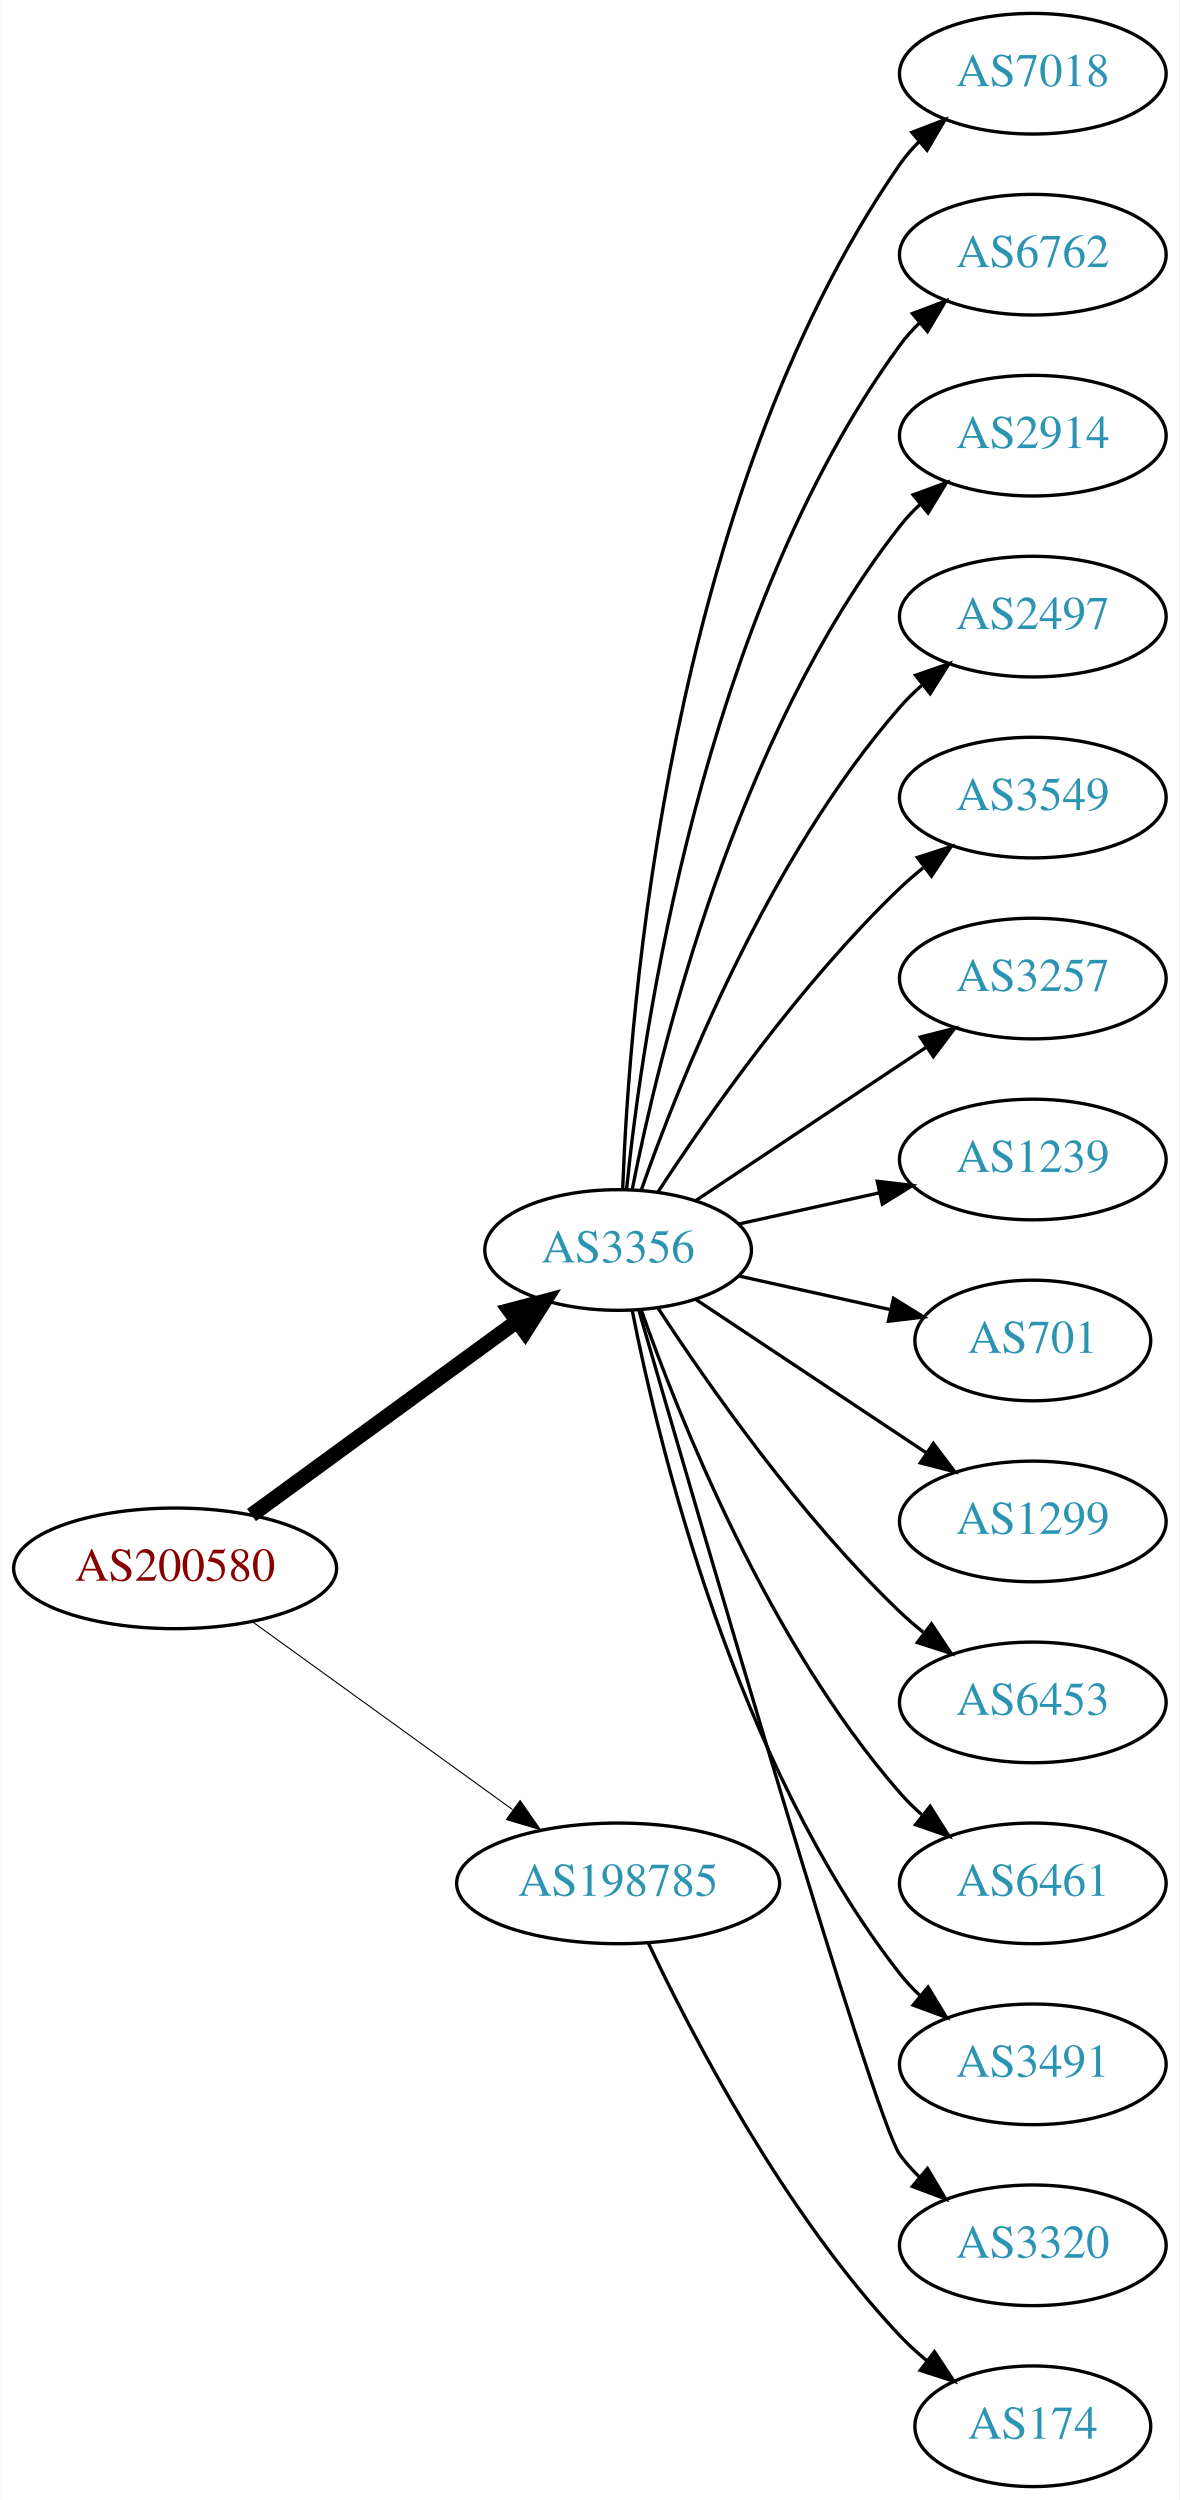
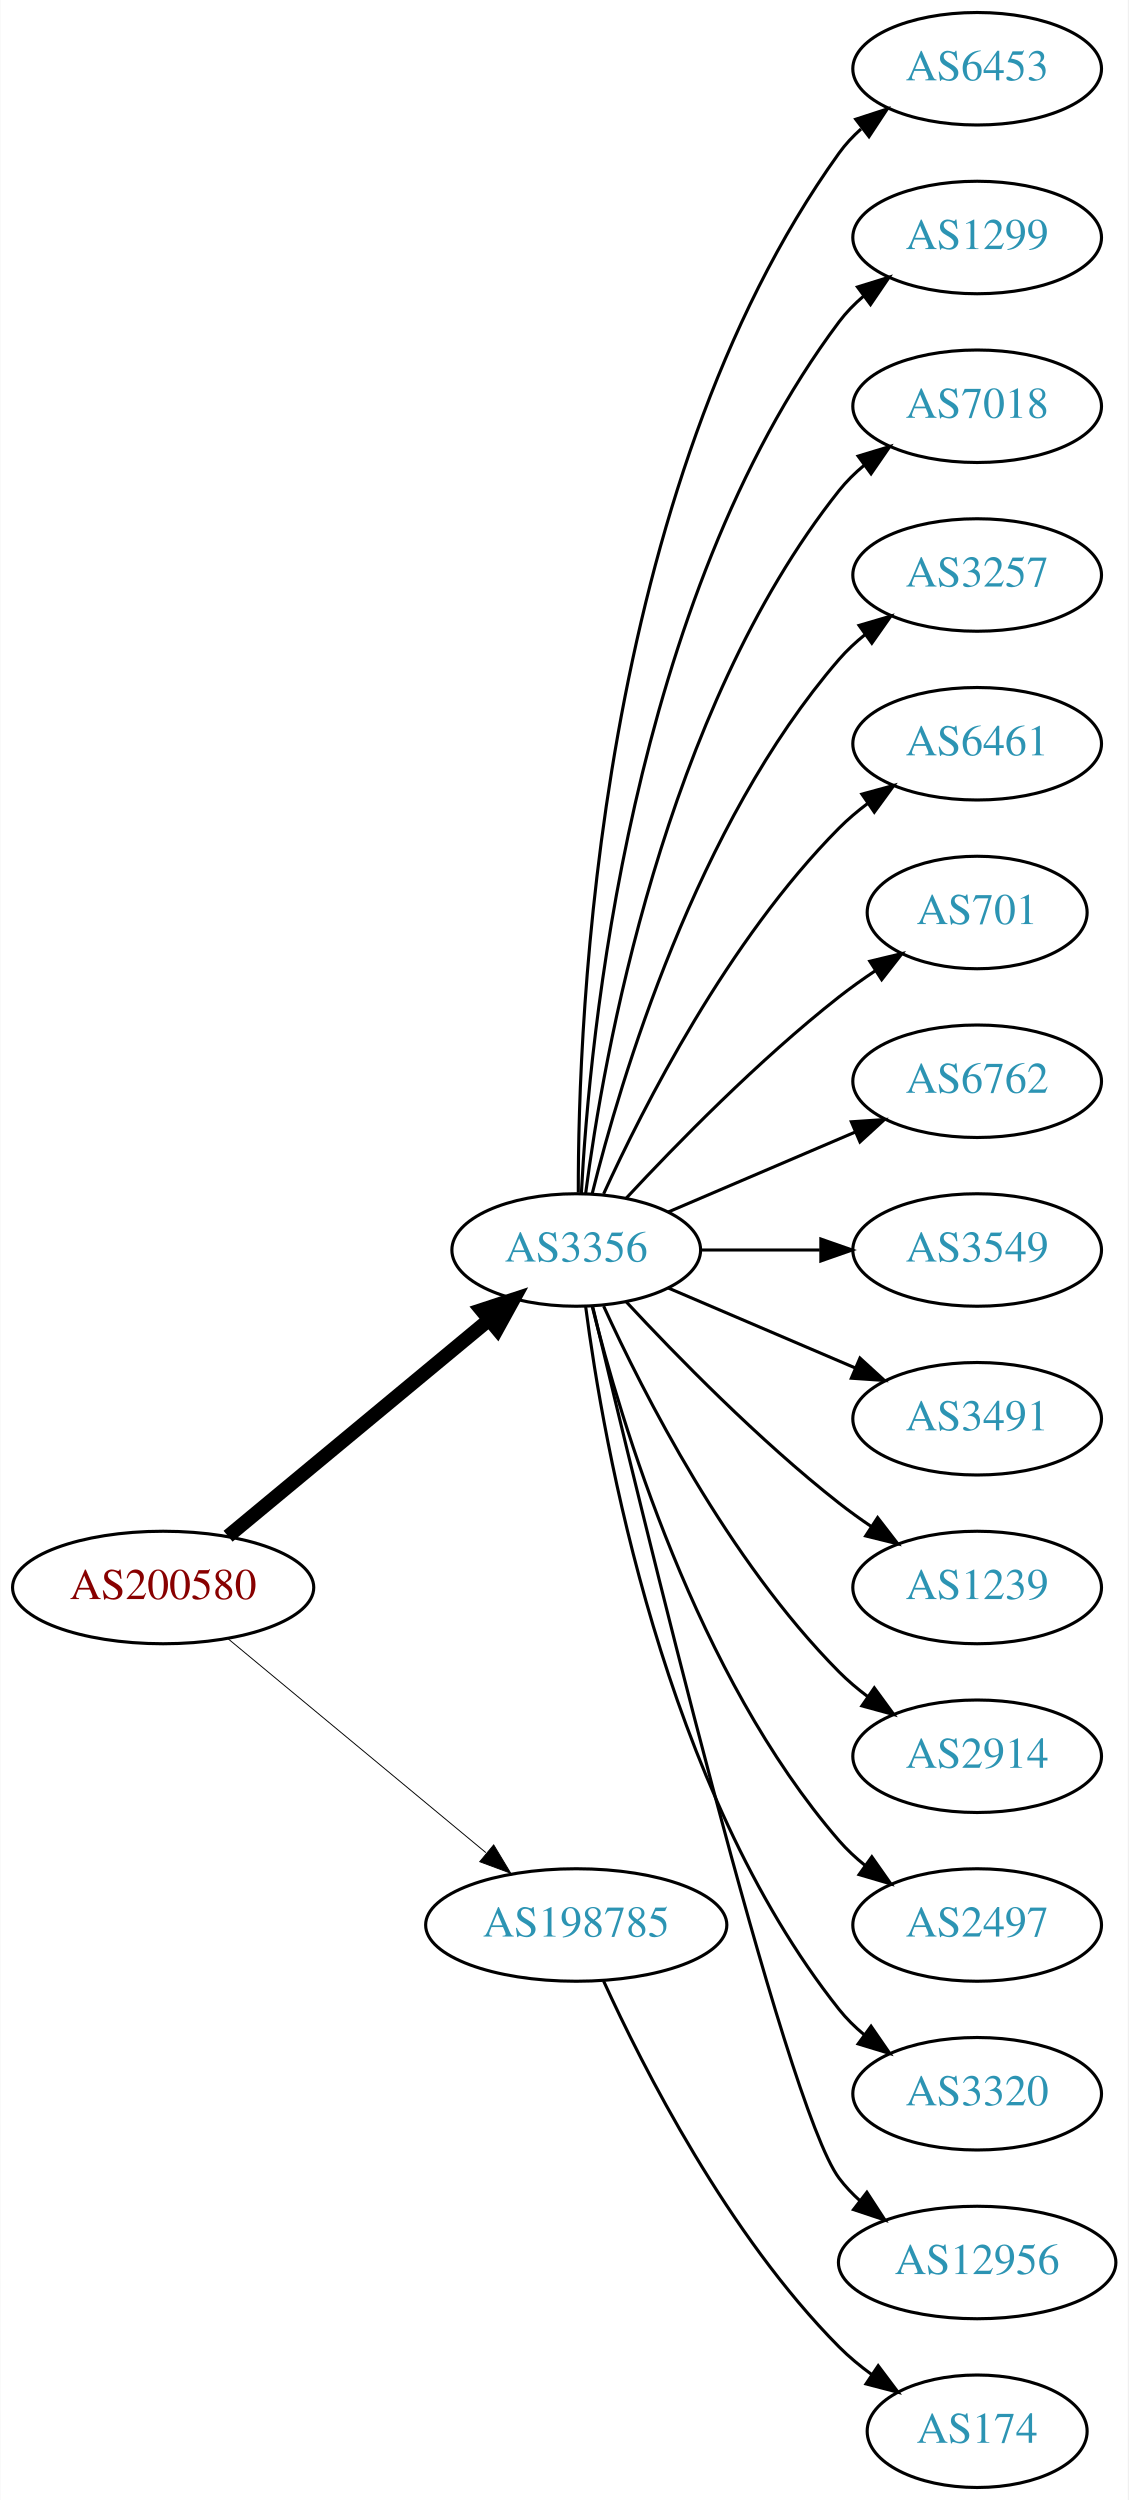
- <svg xmlns="http://www.w3.org/2000/svg" xmlns:xlink="http://www.w3.org/1999/xlink" width="352pt" height="746pt" viewBox="0.00 0.00 351.68 746.00">
-   <g id="graph0" class="graph" transform="scale(1 1) rotate(0) translate(4 742)">
-     <polygon fill="white" stroke="none" points="-4,4 -4,-742 347.676,-742 347.676,4 -4,4" />
+ <svg xmlns="http://www.w3.org/2000/svg" xmlns:xlink="http://www.w3.org/1999/xlink" width="361pt" height="800pt" viewBox="0.00 0.00 360.78 800.00">
+   <g id="graph0" class="graph" transform="scale(1 1) rotate(0) translate(4 796)">
+     <polygon fill="white" stroke="none" points="-4,4 -4,-796 356.775,-796 356.775,4 -4,4" />
    <g id="node1" class="node">
      <g id="a_node1">
        <a xlink:href="/asn/200580" xlink:title="AS200580 ~ Netzweck gmbh [AT]">
-           <ellipse fill="#ffffff" stroke="black" cx="48.096" cy="-274" rx="48.192" ry="18" />
-           <text text-anchor="middle" x="48.096" y="-270.3" font-family="Times,serif" font-size="14.00" fill="#880000">AS200580</text>
+           <ellipse fill="#ffffff" stroke="black" cx="48.096" cy="-288" rx="48.192" ry="18" />
+           <text text-anchor="middle" x="48.096" y="-284.3" font-family="Times,serif" font-size="14.00" fill="#880000">AS200580</text>
        </a>
      </g>
    </g>
    <g id="node2" class="node">
      <g id="a_node2">
        <a xlink:href="/asn/3356" xlink:title="AS3356 ~ Level 3 Parent, LLC [US]">
-           <ellipse fill="#ffffff" stroke="black" cx="180.287" cy="-369" rx="39.794" ry="18" />
-           <text text-anchor="middle" x="180.287" y="-365.3" font-family="Times,serif" font-size="14.00" fill="#2c94b3">AS3356</text>
+           <ellipse fill="#ffffff" stroke="black" cx="180.287" cy="-396" rx="39.794" ry="18" />
+           <text text-anchor="middle" x="180.287" y="-392.3" font-family="Times,serif" font-size="14.00" fill="#2c94b3">AS3356</text>
        </a>
      </g>
    </g>
    <g id="edge1" class="edge">
-       <path fill="none" stroke="black" stroke-width="4.5" d="M70.887,-289.901C92.549,-305.707 125.92,-330.058 149.912,-347.565" />
-       <polygon fill="black" stroke="black" stroke-width="4.5" points="147.889,-350.963 158.288,-353.677 152.531,-344.602 147.889,-350.963" />
+       <path fill="none" stroke="black" stroke-width="4.5" d="M68.869,-304.403C91.109,-322.852 127.363,-352.926 152.221,-373.547" />
+       <polygon fill="black" stroke="black" stroke-width="4.5" points="149.967,-376.793 160.178,-380.148 154.995,-370.732 149.967,-376.793" />
    </g>
    <g id="node3" class="node">
      <g id="a_node3">
        <a xlink:href="/asn/198785" xlink:title="AS198785 ~ Sedmi Odjel d.o.o. [HR]">
          <ellipse fill="#ffffff" stroke="black" cx="180.287" cy="-180" rx="48.192" ry="18" />
          <text text-anchor="middle" x="180.287" y="-176.3" font-family="Times,serif" font-size="14.00" fill="#2c94b3">AS198785</text>
        </a>
      </g>
    </g>
    <g id="edge2" class="edge">
-       <path fill="none" stroke="black" stroke-width="0.321" d="M71.181,-258.054C92.503,-242.659 124.969,-219.219 148.758,-202.042" />
-       <polygon fill="black" stroke="black" stroke-width="0.321" points="151.035,-204.716 157.094,-196.024 146.937,-199.04 151.035,-204.716" />
+       <path fill="none" stroke="black" stroke-width="0.3" d="M68.869,-271.597C90.854,-253.36 126.531,-223.764 151.359,-203.168" />
+       <polygon fill="black" stroke="black" stroke-width="0.3" points="153.866,-205.636 159.328,-196.557 149.397,-200.248 153.866,-205.636" />
    </g>
    <g id="node4" class="node">
      <g id="a_node4">
-         <a xlink:href="/asn/7018" xlink:title="AS7018 ~ AT&amp;T Services, Inc. [US]">
-           <ellipse fill="#ffffff" stroke="black" cx="304.029" cy="-720" rx="39.794" ry="18" />
-           <text text-anchor="middle" x="304.029" y="-716.3" font-family="Times,serif" font-size="14.00" fill="#2c94b3">AS7018</text>
+         <a xlink:href="/asn/6453" xlink:title="AS6453 ~ TATA COMMUNICATIONS (AMERICA) INC [US]">
+           <ellipse fill="#ffffff" stroke="black" cx="308.579" cy="-774" rx="39.794" ry="18" />
+           <text text-anchor="middle" x="308.579" y="-770.3" font-family="Times,serif" font-size="14.00" fill="#2c94b3">AS6453</text>
        </a>
      </g>
    </g>
    <g id="edge3" class="edge">
-       <path fill="none" stroke="black" d="M181.657,-387.289C183.559,-439.688 195.087,-593.007 264.383,-693 266.044,-695.397 267.991,-697.649 270.112,-699.751" />
-       <polygon fill="black" stroke="black" points="267.946,-702.503 277.834,-706.309 272.477,-697.168 267.946,-702.503" />
+       <path fill="none" stroke="black" d="M180.948,-414.375C180.825,-470.008 187.179,-639.384 264.383,-747 266.393,-749.802 268.794,-752.378 271.419,-754.73" />
+       <polygon fill="black" stroke="black" points="269.727,-757.841 279.802,-761.122 273.972,-752.275 269.727,-757.841" />
    </g>
    <g id="node5" class="node">
      <g id="a_node5">
-         <a xlink:href="/asn/6762" xlink:title="AS6762 ~ TELECOM ITALIA SPARKLE S.p.A. [IT]">
-           <ellipse fill="#ffffff" stroke="black" cx="304.029" cy="-666" rx="39.794" ry="18" />
-           <text text-anchor="middle" x="304.029" y="-662.3" font-family="Times,serif" font-size="14.00" fill="#2c94b3">AS6762</text>
+         <a xlink:href="/asn/1299" xlink:title="AS1299 ~ Telia Carrier [EU]">
+           <ellipse fill="#ffffff" stroke="black" cx="308.579" cy="-720" rx="39.794" ry="18" />
+           <text text-anchor="middle" x="308.579" y="-716.3" font-family="Times,serif" font-size="14.00" fill="#2c94b3">AS1299</text>
        </a>
      </g>
    </g>
    <g id="edge4" class="edge">
-       <path fill="none" stroke="black" d="M182.817,-387.203C187.504,-433.488 205.168,-557.746 264.383,-639 266.1,-641.356 268.088,-643.58 270.238,-645.662" />
-       <polygon fill="black" stroke="black" points="268.101,-648.438 278.012,-652.182 272.599,-643.074 268.101,-648.438" />
+       <path fill="none" stroke="black" d="M181.918,-414.005C184.503,-463.497 197.653,-603.837 264.383,-693 266.635,-696.009 269.33,-698.763 272.258,-701.264" />
+       <polygon fill="black" stroke="black" points="270.291,-704.163 280.413,-707.294 274.453,-698.534 270.291,-704.163" />
    </g>
    <g id="node6" class="node">
      <g id="a_node6">
-         <a xlink:href="/asn/2914" xlink:title="AS2914 ~ NTT America, Inc. [US]">
-           <ellipse fill="#ffffff" stroke="black" cx="304.029" cy="-612" rx="39.794" ry="18" />
-           <text text-anchor="middle" x="304.029" y="-608.3" font-family="Times,serif" font-size="14.00" fill="#2c94b3">AS2914</text>
+         <a xlink:href="/asn/7018" xlink:title="AS7018 ~ AT&amp;T Services, Inc. [US]">
+           <ellipse fill="#ffffff" stroke="black" cx="308.579" cy="-666" rx="39.794" ry="18" />
+           <text text-anchor="middle" x="308.579" y="-662.3" font-family="Times,serif" font-size="14.00" fill="#2c94b3">AS7018</text>
        </a>
      </g>
    </g>
    <g id="edge5" class="edge">
-       <path fill="none" stroke="black" d="M184.482,-386.992C192.225,-426.441 215.101,-522.037 264.383,-585 266.18,-587.296 268.226,-589.476 270.415,-591.528" />
-       <polygon fill="black" stroke="black" points="268.321,-594.337 278.265,-597.991 272.77,-588.933 268.321,-594.337" />
+       <path fill="none" stroke="black" d="M183.304,-414.137C188.931,-457.394 208.258,-568.278 264.383,-639 266.719,-641.944 269.471,-644.655 272.434,-647.129" />
+       <polygon fill="black" stroke="black" points="270.498,-650.048 280.638,-653.12 274.627,-644.396 270.498,-650.048" />
    </g>
    <g id="node7" class="node">
      <g id="a_node7">
-         <a xlink:href="/asn/2497" xlink:title="AS2497 ~ Internet Initiative Japan Inc. [JP]">
-           <ellipse fill="#ffffff" stroke="black" cx="304.029" cy="-558" rx="39.794" ry="18" />
-           <text text-anchor="middle" x="304.029" y="-554.3" font-family="Times,serif" font-size="14.00" fill="#2c94b3">AS2497</text>
+         <a xlink:href="/asn/3257" xlink:title="AS3257 ~ GTT [DE]">
+           <ellipse fill="#ffffff" stroke="black" cx="308.579" cy="-612" rx="39.794" ry="18" />
+           <text text-anchor="middle" x="308.579" y="-608.3" font-family="Times,serif" font-size="14.00" fill="#2c94b3">AS3257</text>
        </a>
      </g>
    </g>
    <g id="edge6" class="edge">
-       <path fill="none" stroke="black" d="M187.223,-386.979C198.391,-418.785 225.001,-485.867 264.383,-531 266.35,-533.255 268.544,-535.416 270.86,-537.465" />
-       <polygon fill="black" stroke="black" points="269.04,-540.49 279.048,-543.969 273.394,-535.008 269.04,-540.49" />
+       <path fill="none" stroke="black" d="M185.404,-414.075C194.377,-450.148 218.654,-532.14 264.383,-585 266.842,-587.843 269.675,-590.485 272.69,-592.917" />
+       <polygon fill="black" stroke="black" points="270.799,-595.867 280.965,-598.849 274.877,-590.178 270.799,-595.867" />
    </g>
    <g id="node8" class="node">
      <g id="a_node8">
-         <a xlink:href="/asn/3549" xlink:title="AS3549 ~ Level 3 Parent, LLC [US]">
-           <ellipse fill="#ffffff" stroke="black" cx="304.029" cy="-504" rx="39.794" ry="18" />
-           <text text-anchor="middle" x="304.029" y="-500.3" font-family="Times,serif" font-size="14.00" fill="#2c94b3">AS3549</text>
+         <a xlink:href="/asn/6461" xlink:title="AS6461 ~ Zayo Bandwidth [US]">
+           <ellipse fill="#ffffff" stroke="black" cx="308.579" cy="-558" rx="39.794" ry="18" />
+           <text text-anchor="middle" x="308.579" y="-554.3" font-family="Times,serif" font-size="14.00" fill="#2c94b3">AS6461</text>
        </a>
      </g>
    </g>
    <g id="edge7" class="edge">
-       <path fill="none" stroke="black" d="M192.239,-386.393C206.924,-408.893 234.614,-448.569 264.383,-477 266.547,-479.067 268.881,-481.094 271.293,-483.051" />
-       <polygon fill="black" stroke="black" points="269.572,-486.138 279.656,-489.387 273.799,-480.558 269.572,-486.138" />
+       <path fill="none" stroke="black" d="M189.047,-413.954C201.68,-441.634 228.893,-495.265 264.383,-531 267.178,-533.814 270.319,-536.471 273.599,-538.939" />
+       <polygon fill="black" stroke="black" points="271.7,-541.88 281.922,-544.667 275.669,-536.114 271.7,-541.88" />
    </g>
    <g id="node9" class="node">
      <g id="a_node9">
-         <a xlink:href="/asn/3257" xlink:title="AS3257 ~ GTT [DE]">
-           <ellipse fill="#ffffff" stroke="black" cx="304.029" cy="-450" rx="39.794" ry="18" />
-           <text text-anchor="middle" x="304.029" y="-446.3" font-family="Times,serif" font-size="14.00" fill="#2c94b3">AS3257</text>
+         <a xlink:href="/asn/701" xlink:title="AS701 ~ UUNET [US]">
+           <ellipse fill="#ffffff" stroke="black" cx="308.579" cy="-504" rx="35.194" ry="18" />
+           <text text-anchor="middle" x="308.579" y="-500.3" font-family="Times,serif" font-size="14.00" fill="#2c94b3">AS701</text>
        </a>
      </g>
    </g>
    <g id="edge8" class="edge">
-       <path fill="none" stroke="black" d="M203.334,-383.668C222.605,-396.491 250.788,-415.241 272.276,-429.538" />
-       <polygon fill="black" stroke="black" points="270.471,-432.541 280.735,-435.167 274.349,-426.714 270.471,-432.541" />
+       <path fill="none" stroke="black" d="M196.287,-412.59C212.256,-429.762 238.713,-456.845 264.383,-477 268.002,-479.842 271.935,-482.644 275.903,-485.305" />
+       <polygon fill="black" stroke="black" points="274.239,-488.396 284.542,-490.865 278.028,-482.51 274.239,-488.396" />
    </g>
    <g id="node10" class="node">
      <g id="a_node10">
-         <a xlink:href="/asn/1239" xlink:title="AS1239 ~ Sprint [US]">
-           <ellipse fill="#ffffff" stroke="black" cx="304.029" cy="-396" rx="39.794" ry="18" />
-           <text text-anchor="middle" x="304.029" y="-392.3" font-family="Times,serif" font-size="14.00" fill="#2c94b3">AS1239</text>
+         <a xlink:href="/asn/6762" xlink:title="AS6762 ~ TELECOM ITALIA SPARKLE S.p.A. [IT]">
+           <ellipse fill="#ffffff" stroke="black" cx="308.579" cy="-450" rx="39.794" ry="18" />
+           <text text-anchor="middle" x="308.579" y="-446.3" font-family="Times,serif" font-size="14.00" fill="#2c94b3">AS6762</text>
        </a>
      </g>
    </g>
    <g id="edge9" class="edge">
-       <path fill="none" stroke="black" d="M216.174,-376.737C229.291,-379.646 244.39,-382.995 258.282,-386.076" />
-       <polygon fill="black" stroke="black" points="257.617,-389.513 268.138,-388.262 259.133,-382.68 257.617,-389.513" />
+       <path fill="none" stroke="black" d="M209.63,-408.119C227.298,-415.673 250.254,-425.489 269.5,-433.718" />
+       <polygon fill="black" stroke="black" points="268.324,-437.022 278.894,-437.735 271.076,-430.585 268.324,-437.022" />
    </g>
    <g id="node11" class="node">
      <g id="a_node11">
-         <a xlink:href="/asn/701" xlink:title="AS701 ~ UUNET [US]">
-           <ellipse fill="#ffffff" stroke="black" cx="304.029" cy="-342" rx="35.194" ry="18" />
-           <text text-anchor="middle" x="304.029" y="-338.3" font-family="Times,serif" font-size="14.00" fill="#2c94b3">AS701</text>
+         <a xlink:href="/asn/3549" xlink:title="AS3549 ~ Level 3 Parent, LLC [US]">
+           <ellipse fill="#ffffff" stroke="black" cx="308.579" cy="-396" rx="39.794" ry="18" />
+           <text text-anchor="middle" x="308.579" y="-392.3" font-family="Times,serif" font-size="14.00" fill="#2c94b3">AS3549</text>
        </a>
      </g>
    </g>
    <g id="edge10" class="edge">
-       <path fill="none" stroke="black" d="M216.174,-361.263C230.332,-358.123 246.798,-354.471 261.564,-351.196" />
-       <polygon fill="black" stroke="black" points="262.46,-354.583 271.465,-349 260.944,-347.749 262.46,-354.583" />
+       <path fill="none" stroke="black" d="M220.209,-396C232.213,-396 245.594,-396 258.204,-396" />
+       <polygon fill="black" stroke="black" points="258.568,-399.5 268.568,-396 258.568,-392.5 258.568,-399.5" />
    </g>
    <g id="node12" class="node">
      <g id="a_node12">
-         <a xlink:href="/asn/1299" xlink:title="AS1299 ~ Telia Carrier [EU]">
-           <ellipse fill="#ffffff" stroke="black" cx="304.029" cy="-288" rx="39.794" ry="18" />
-           <text text-anchor="middle" x="304.029" y="-284.3" font-family="Times,serif" font-size="14.00" fill="#2c94b3">AS1299</text>
+         <a xlink:href="/asn/3491" xlink:title="AS3491 ~ PCCW Global, Inc. [US]">
+           <ellipse fill="#ffffff" stroke="black" cx="308.579" cy="-342" rx="39.794" ry="18" />
+           <text text-anchor="middle" x="308.579" y="-338.3" font-family="Times,serif" font-size="14.00" fill="#2c94b3">AS3491</text>
        </a>
      </g>
    </g>
    <g id="edge11" class="edge">
-       <path fill="none" stroke="black" d="M203.334,-354.332C222.605,-341.509 250.788,-322.759 272.276,-308.462" />
-       <polygon fill="black" stroke="black" points="274.349,-311.286 280.735,-302.833 270.471,-305.459 274.349,-311.286" />
+       <path fill="none" stroke="black" d="M209.63,-383.881C227.298,-376.327 250.254,-366.511 269.5,-358.282" />
+       <polygon fill="black" stroke="black" points="271.076,-361.415 278.894,-354.265 268.324,-354.978 271.076,-361.415" />
    </g>
    <g id="node13" class="node">
      <g id="a_node13">
-         <a xlink:href="/asn/6453" xlink:title="AS6453 ~ TATA COMMUNICATIONS (AMERICA) INC [US]">
-           <ellipse fill="#ffffff" stroke="black" cx="304.029" cy="-234" rx="39.794" ry="18" />
-           <text text-anchor="middle" x="304.029" y="-230.3" font-family="Times,serif" font-size="14.00" fill="#2c94b3">AS6453</text>
+         <a xlink:href="/asn/1239" xlink:title="AS1239 ~ Sprint [US]">
+           <ellipse fill="#ffffff" stroke="black" cx="308.579" cy="-288" rx="39.794" ry="18" />
+           <text text-anchor="middle" x="308.579" y="-284.3" font-family="Times,serif" font-size="14.00" fill="#2c94b3">AS1239</text>
        </a>
      </g>
    </g>
    <g id="edge12" class="edge">
-       <path fill="none" stroke="black" d="M192.239,-351.607C206.924,-329.107 234.614,-289.431 264.383,-261 266.547,-258.933 268.881,-256.906 271.293,-254.949" />
-       <polygon fill="black" stroke="black" points="273.799,-257.442 279.656,-248.613 269.572,-251.862 273.799,-257.442" />
+       <path fill="none" stroke="black" d="M196.287,-379.41C212.256,-362.238 238.713,-335.155 264.383,-315 267.67,-312.419 271.215,-309.872 274.81,-307.432" />
+       <polygon fill="black" stroke="black" points="276.725,-310.363 283.196,-301.974 272.906,-304.496 276.725,-310.363" />
    </g>
    <g id="node14" class="node">
      <g id="a_node14">
-         <a xlink:href="/asn/6461" xlink:title="AS6461 ~ Zayo Bandwidth [US]">
-           <ellipse fill="#ffffff" stroke="black" cx="304.029" cy="-180" rx="39.794" ry="18" />
-           <text text-anchor="middle" x="304.029" y="-176.3" font-family="Times,serif" font-size="14.00" fill="#2c94b3">AS6461</text>
+         <a xlink:href="/asn/2914" xlink:title="AS2914 ~ NTT America, Inc. [US]">
+           <ellipse fill="#ffffff" stroke="black" cx="308.579" cy="-234" rx="39.794" ry="18" />
+           <text text-anchor="middle" x="308.579" y="-230.3" font-family="Times,serif" font-size="14.00" fill="#2c94b3">AS2914</text>
        </a>
      </g>
    </g>
    <g id="edge13" class="edge">
-       <path fill="none" stroke="black" d="M187.223,-351.021C198.391,-319.215 225.001,-252.133 264.383,-207 266.35,-204.745 268.544,-202.584 270.86,-200.535" />
-       <polygon fill="black" stroke="black" points="273.394,-202.992 279.048,-194.031 269.04,-197.51 273.394,-202.992" />
+       <path fill="none" stroke="black" d="M189.047,-378.046C201.68,-350.366 228.893,-296.735 264.383,-261 267.178,-258.186 270.319,-255.529 273.599,-253.061" />
+       <polygon fill="black" stroke="black" points="275.669,-255.886 281.922,-247.333 271.7,-250.12 275.669,-255.886" />
    </g>
    <g id="node15" class="node">
      <g id="a_node15">
-         <a xlink:href="/asn/3491" xlink:title="AS3491 ~ PCCW Global, Inc. [US]">
-           <ellipse fill="#ffffff" stroke="black" cx="304.029" cy="-126" rx="39.794" ry="18" />
-           <text text-anchor="middle" x="304.029" y="-122.3" font-family="Times,serif" font-size="14.00" fill="#2c94b3">AS3491</text>
+         <a xlink:href="/asn/2497" xlink:title="AS2497 ~ Internet Initiative Japan Inc. [JP]">
+           <ellipse fill="#ffffff" stroke="black" cx="308.579" cy="-180" rx="39.794" ry="18" />
+           <text text-anchor="middle" x="308.579" y="-176.3" font-family="Times,serif" font-size="14.00" fill="#2c94b3">AS2497</text>
        </a>
      </g>
    </g>
    <g id="edge14" class="edge">
-       <path fill="none" stroke="black" d="M184.482,-351.008C192.225,-311.559 215.101,-215.963 264.383,-153 266.18,-150.704 268.226,-148.524 270.415,-146.472" />
-       <polygon fill="black" stroke="black" points="272.77,-149.067 278.265,-140.009 268.321,-143.663 272.77,-149.067" />
+       <path fill="none" stroke="black" d="M185.404,-377.925C194.377,-341.852 218.654,-259.86 264.383,-207 266.842,-204.157 269.675,-201.515 272.69,-199.083" />
+       <polygon fill="black" stroke="black" points="274.877,-201.822 280.965,-193.151 270.799,-196.133 274.877,-201.822" />
    </g>
    <g id="node16" class="node">
      <g id="a_node16">
        <a xlink:href="/asn/3320" xlink:title="AS3320 ~ DTAG [DE]">
-           <ellipse fill="#ffffff" stroke="black" cx="304.029" cy="-72" rx="39.794" ry="18" />
-           <text text-anchor="middle" x="304.029" y="-68.3" font-family="Times,serif" font-size="14.00" fill="#2c94b3">AS3320</text>
+           <ellipse fill="#ffffff" stroke="black" cx="308.579" cy="-126" rx="39.794" ry="18" />
+           <text text-anchor="middle" x="308.579" y="-122.3" font-family="Times,serif" font-size="14.00" fill="#2c94b3">AS3320</text>
        </a>
      </g>
    </g>
    <g id="edge15" class="edge">
-       <path fill="none" stroke="black" d="M186.52,-350.852C203.534,-292.002 256.638,-109.627 264.383,-99 266.1,-96.644 268.088,-94.42 270.238,-92.338" />
-       <polygon fill="black" stroke="black" points="272.599,-94.926 278.012,-85.818 268.101,-89.562 272.599,-94.926" />
+       <path fill="none" stroke="black" d="M183.304,-377.863C188.931,-334.606 208.258,-223.722 264.383,-153 266.719,-150.056 269.471,-147.345 272.434,-144.871" />
+       <polygon fill="black" stroke="black" points="274.627,-147.604 280.638,-138.88 270.498,-141.952 274.627,-147.604" />
    </g>
    <g id="node17" class="node">
      <g id="a_node17">
+         <a xlink:href="/asn/12956" xlink:title="AS12956 ~ TELXIUS [ES]">
+           <ellipse fill="#ffffff" stroke="black" cx="308.579" cy="-72" rx="44.393" ry="18" />
+           <text text-anchor="middle" x="308.579" y="-68.3" font-family="Times,serif" font-size="14.00" fill="#2c94b3">AS12956</text>
+         </a>
+       </g>
+     </g>
+     <g id="edge16" class="edge">
+       <path fill="none" stroke="black" d="M185.571,-377.786C200.031,-316.768 247.099,-122.094 264.383,-99 266.344,-96.38 268.64,-93.954 271.134,-91.719" />
+       <polygon fill="black" stroke="black" points="273.294,-94.473 279.07,-85.591 269.016,-88.933 273.294,-94.473" />
+     </g>
+     <g id="node18" class="node">
+       <g id="a_node18">
        <a xlink:href="/asn/174" xlink:title="AS174 ~ Cogent Communications [US]">
-           <ellipse fill="#ffffff" stroke="black" cx="304.029" cy="-18" rx="35.194" ry="18" />
-           <text text-anchor="middle" x="304.029" y="-14.3" font-family="Times,serif" font-size="14.00" fill="#2c94b3">AS174</text>
-         </a>
-       </g>
-     </g>
-     <g id="edge16" class="edge">
-       <path fill="none" stroke="black" d="M189.273,-162.264C202.208,-134.877 229.819,-81.632 264.383,-45 266.816,-42.422 269.532,-39.943 272.365,-37.604" />
-       <polygon fill="black" stroke="black" points="274.672,-40.247 280.525,-31.415 270.442,-34.669 274.672,-40.247" />
+           <ellipse fill="#ffffff" stroke="black" cx="308.579" cy="-18" rx="35.194" ry="18" />
+           <text text-anchor="middle" x="308.579" y="-14.3" font-family="Times,serif" font-size="14.00" fill="#2c94b3">AS174</text>
+         </a>
+       </g>
+     </g>
+     <g id="edge17" class="edge">
+       <path fill="none" stroke="black" d="M189.047,-162.046C201.68,-134.366 228.893,-80.735 264.383,-45 267.553,-41.808 271.17,-38.818 274.929,-36.076" />
+       <polygon fill="black" stroke="black" points="276.911,-38.961 283.272,-30.488 273.016,-33.145 276.911,-38.961" />
    </g>
  </g>
</svg>
